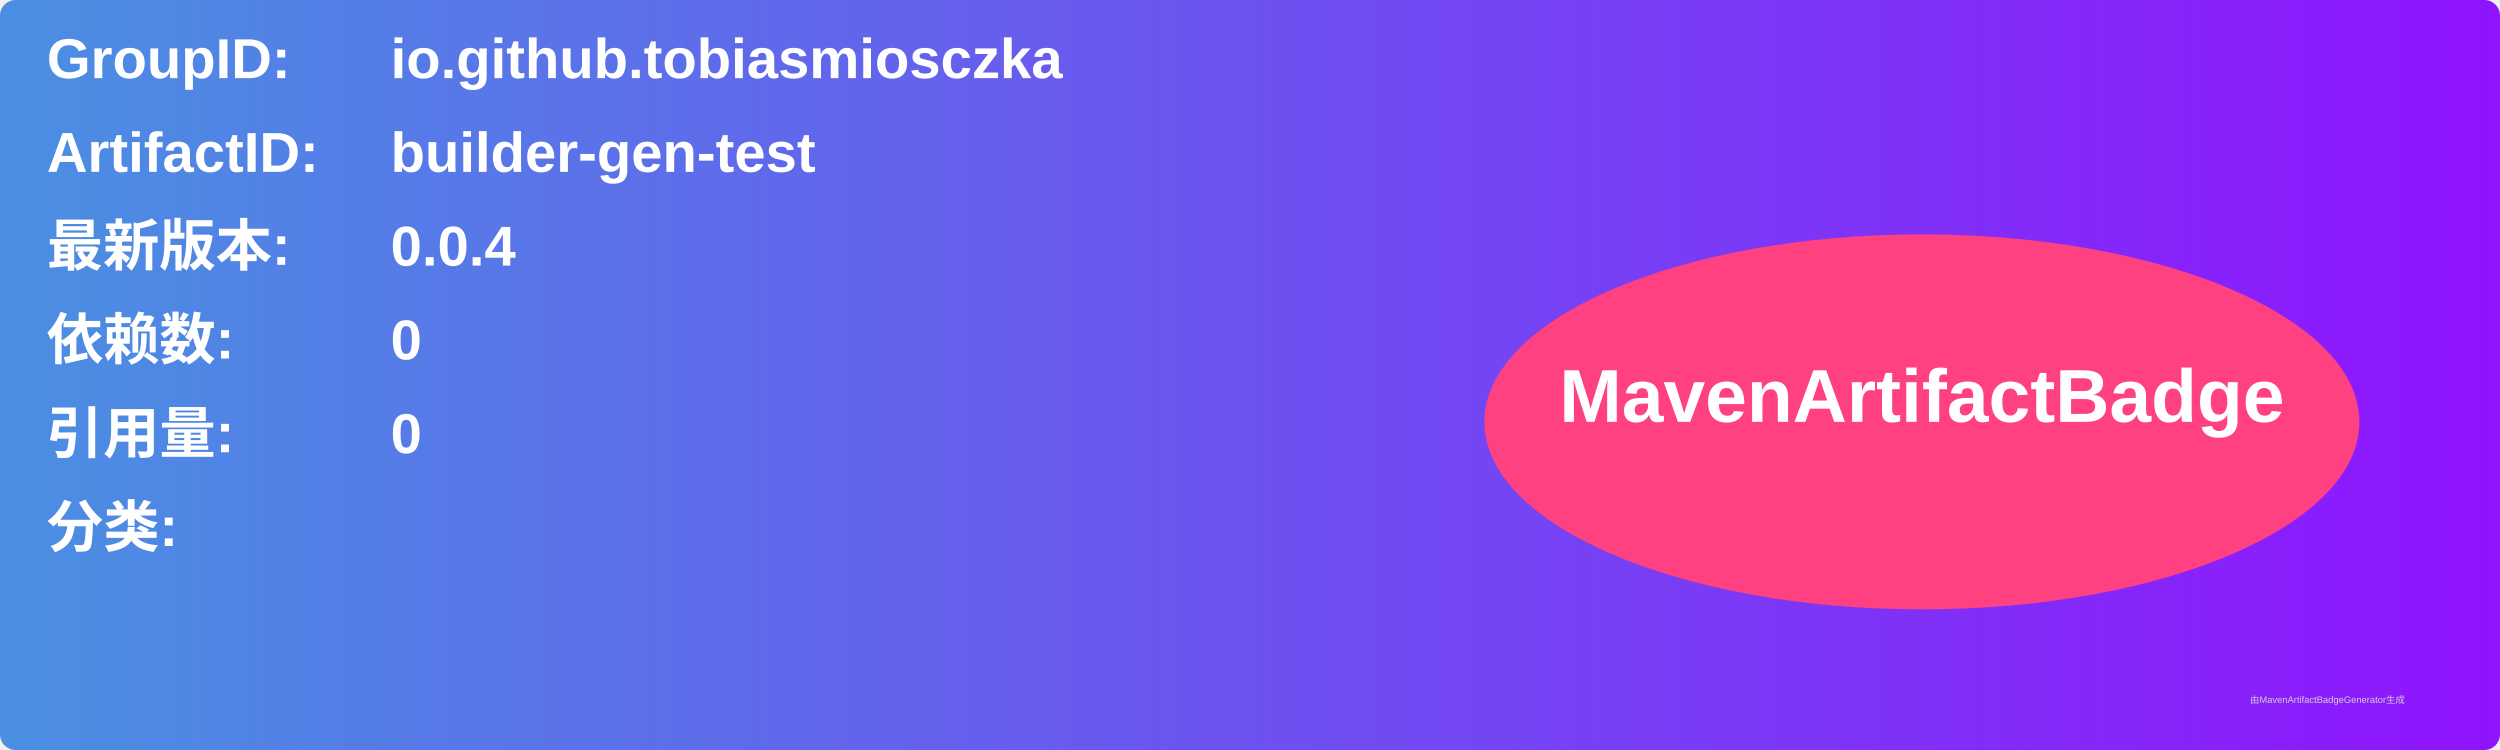
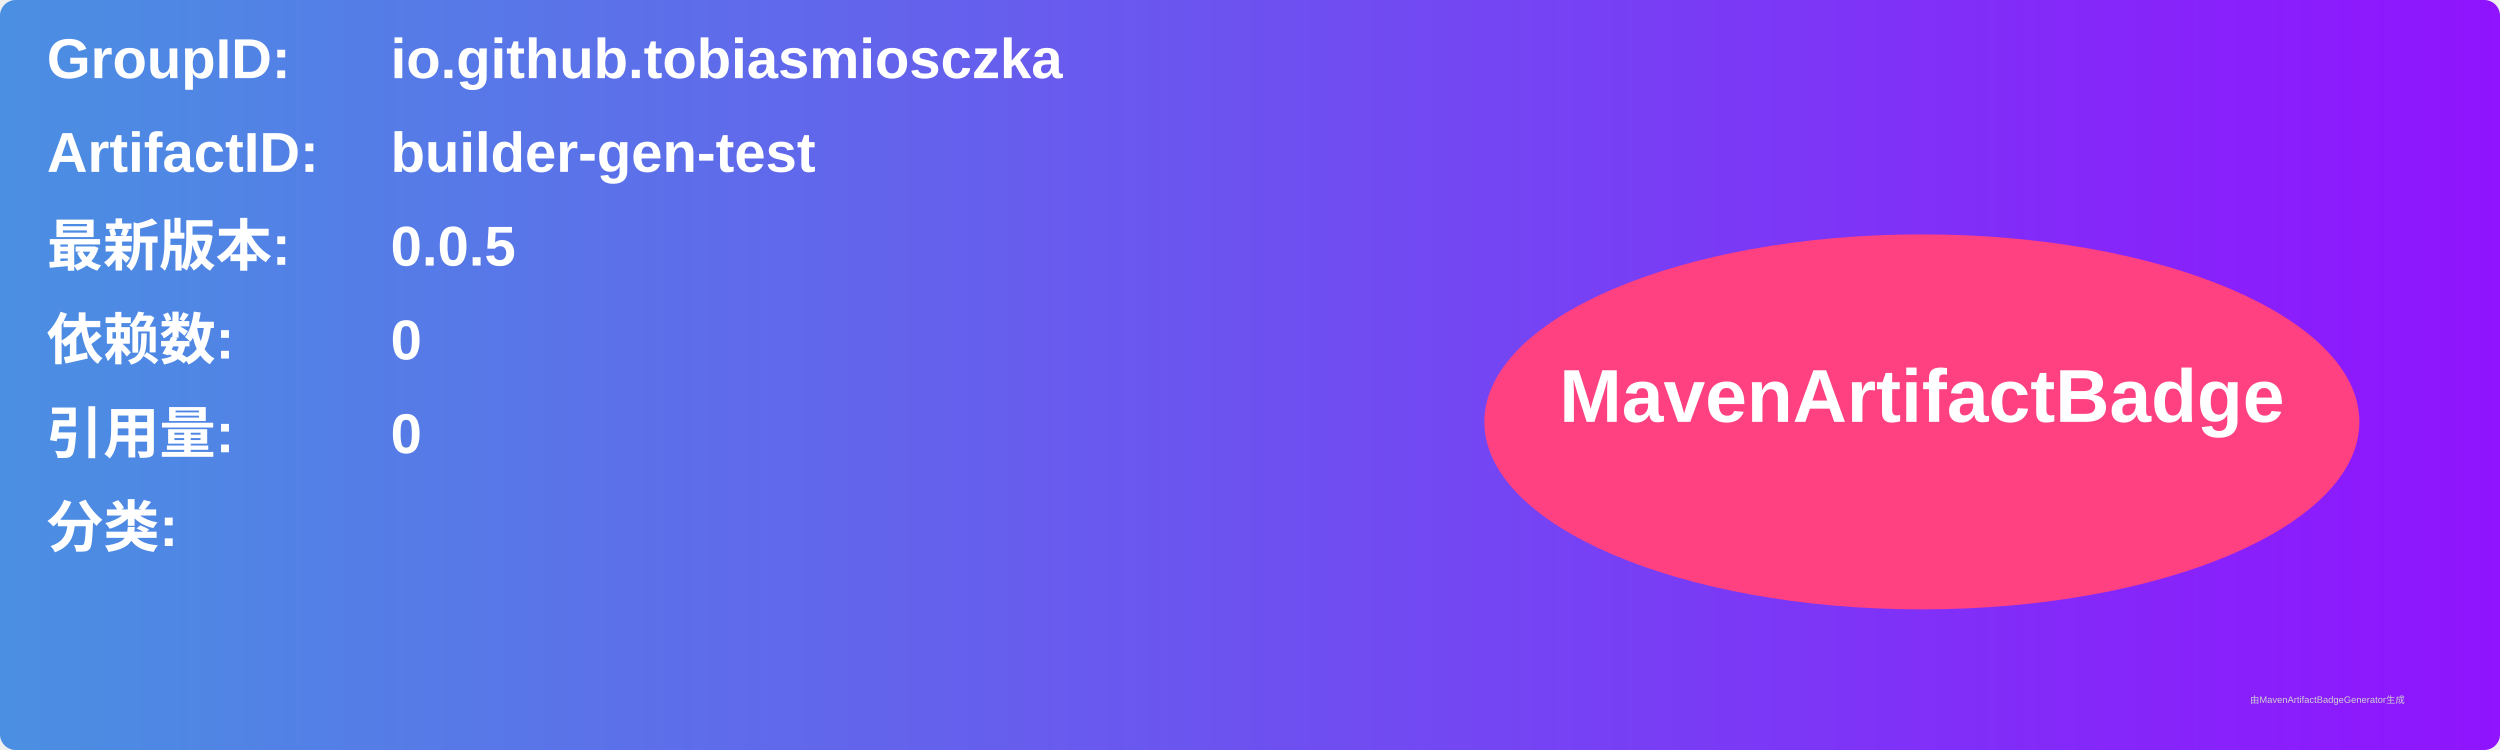
<svg xmlns="http://www.w3.org/2000/svg" width="800" height="240" viewBox="0 0 800 240">
  <linearGradient id="grad" x1="0%" y1="0%" x2="100%" y2="0%">
    <stop offset="0%" stop-color="#4a90e2" />
    <stop offset="100%" stop-color="#9013fe" />
  </linearGradient>
  <rect width="100%" height="100%" rx="5" ry="5" fill="url(#grad)" />
  <g transform="translate(15, 15)">
    <text x="0" y="10" font-family="Arial" font-size="18" fill="white" font-weight="bold" width="260">GroupID:</text>
    <text x="110" y="10" font-family="Arial" font-size="18" fill="white" font-weight="bold" width="460">io.github.tobiasmiosczka</text>
    <text x="0" y="40" font-family="Arial" font-size="18" fill="white" font-weight="bold" width="260">ArtifactID:</text>
    <text x="110" y="40" font-family="Arial" font-size="18" fill="white" font-weight="bold" width="460">builder-gen-test</text>
    <text x="0" y="70" font-family="Arial" font-size="18" fill="white" font-weight="bold">最新版本:</text>
    <text x="110" y="70" font-family="Arial" font-size="18" fill="white" font-weight="bold">
-       <tspan font-weight="bold">0.0.4</tspan>
+       <tspan font-weight="bold">0.0.5</tspan>
    </text>
    <text x="0" y="100" font-family="Arial" font-size="18" fill="white" font-weight="bold">依赖数: </text>
    <text x="110" y="100" font-family="Arial" font-size="18" fill="white">
      <tspan font-weight="bold">0</tspan>
    </text>
    <text x="0" y="130" font-family="Arial" font-size="18" fill="white" font-weight="bold">引用量: </text>
    <text x="110" y="130" font-family="Arial" font-size="18" fill="white">
      <tspan font-weight="bold">0</tspan>
    </text>
    <text x="0" y="160" font-family="Arial" font-size="18" fill="white" font-weight="bold">分类:</text>
    <text x="10" y="190" font-family="Arial" font-size="10" fill="white">
      <tspan font-weight="bold" />
    </text>
    <ellipse cx="600" cy="120" rx="140" ry="60" fill="#ff4081" />
    <text x="600" y="120" text-anchor="middle" font-family="Arial" font-size="24" fill="white" font-weight="bold">MavenArtifactBadge</text>
  </g>
  <text x="720" y="225" font-family="Arial" font-size="3" fill="#d0d0d0">由MavenArtifactBadgeGenerator生成</text>
</svg>
